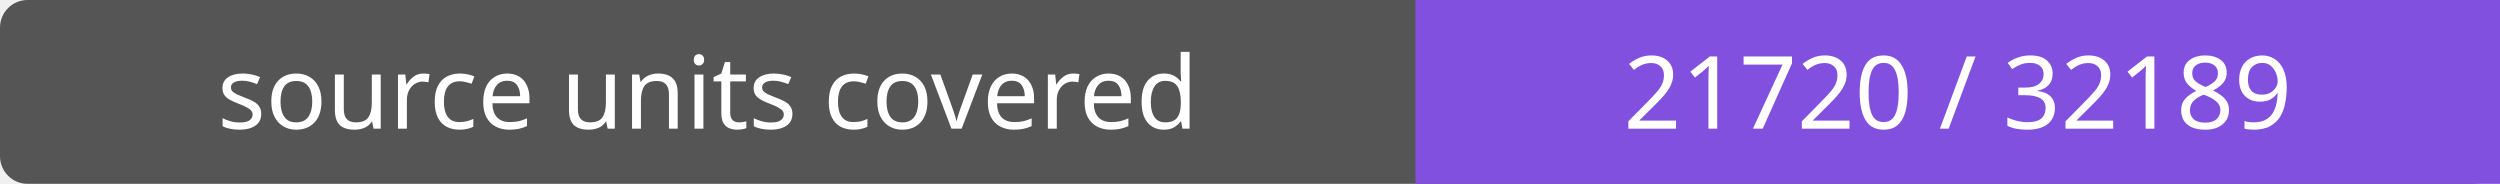
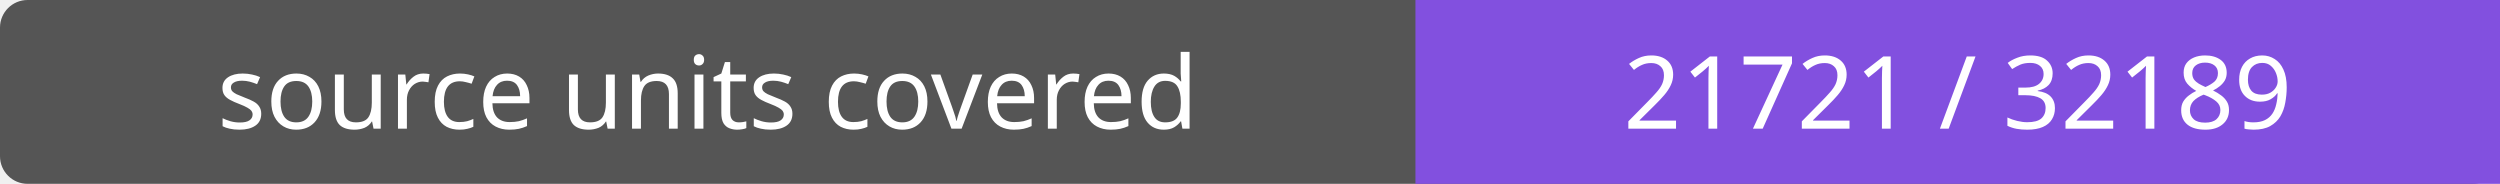
- <svg xmlns="http://www.w3.org/2000/svg" width="272" height="20" role="img" aria-label="source units covered: 21720 / 32189">
+ <svg xmlns="http://www.w3.org/2000/svg" width="272" height="20" role="img" aria-label="source units covered: 21721 / 32189">
  <rect width="272" height="20" rx="3" fill="#555" />
  <path fill="#8250df" d="M154 0h118v20H154z" />
  <g fill="#fff" text-anchor="middle" font-family="Verdana,sans-serif" font-size="11">
    <text x="77.0" y="14">source units covered</text>
-     <text x="213.0" y="14">21720 / 32189</text>
+     <text x="213.0" y="14">21721 / 32189</text>
  </g>
</svg>
